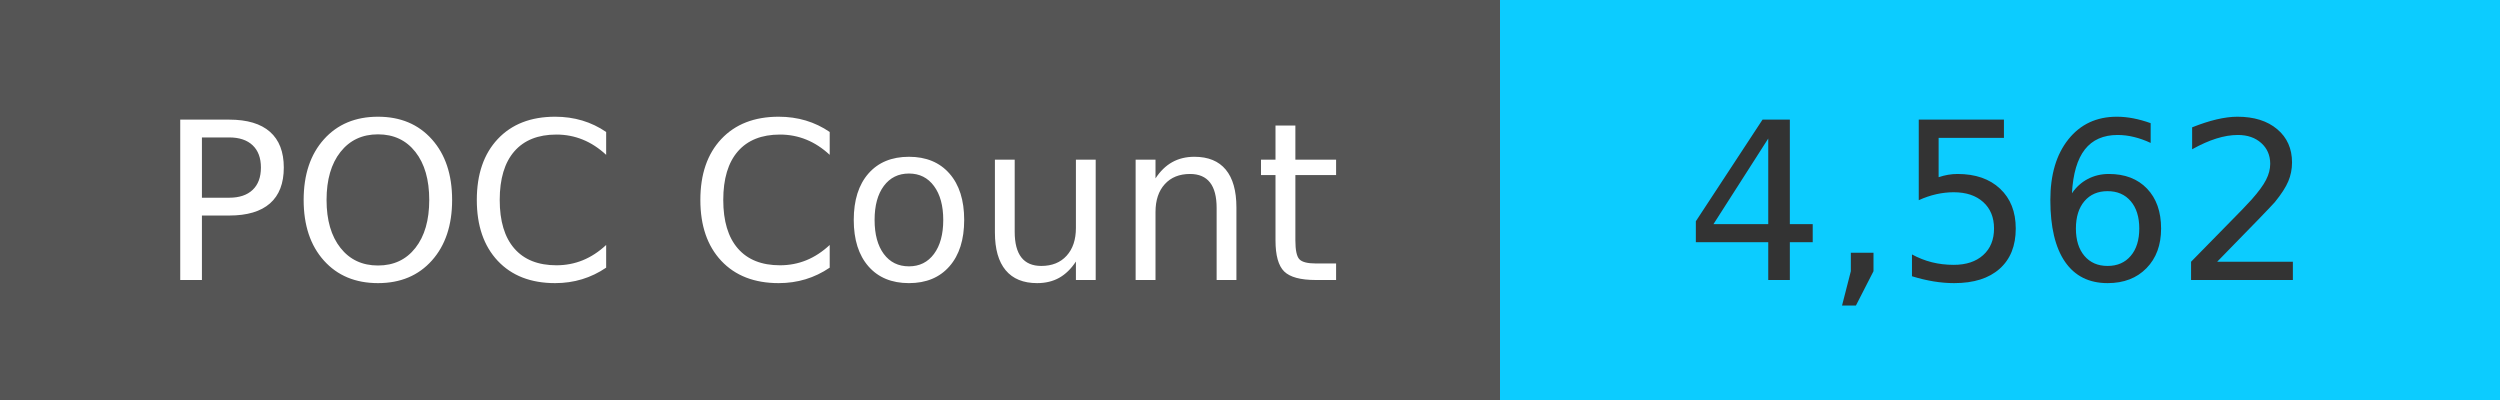
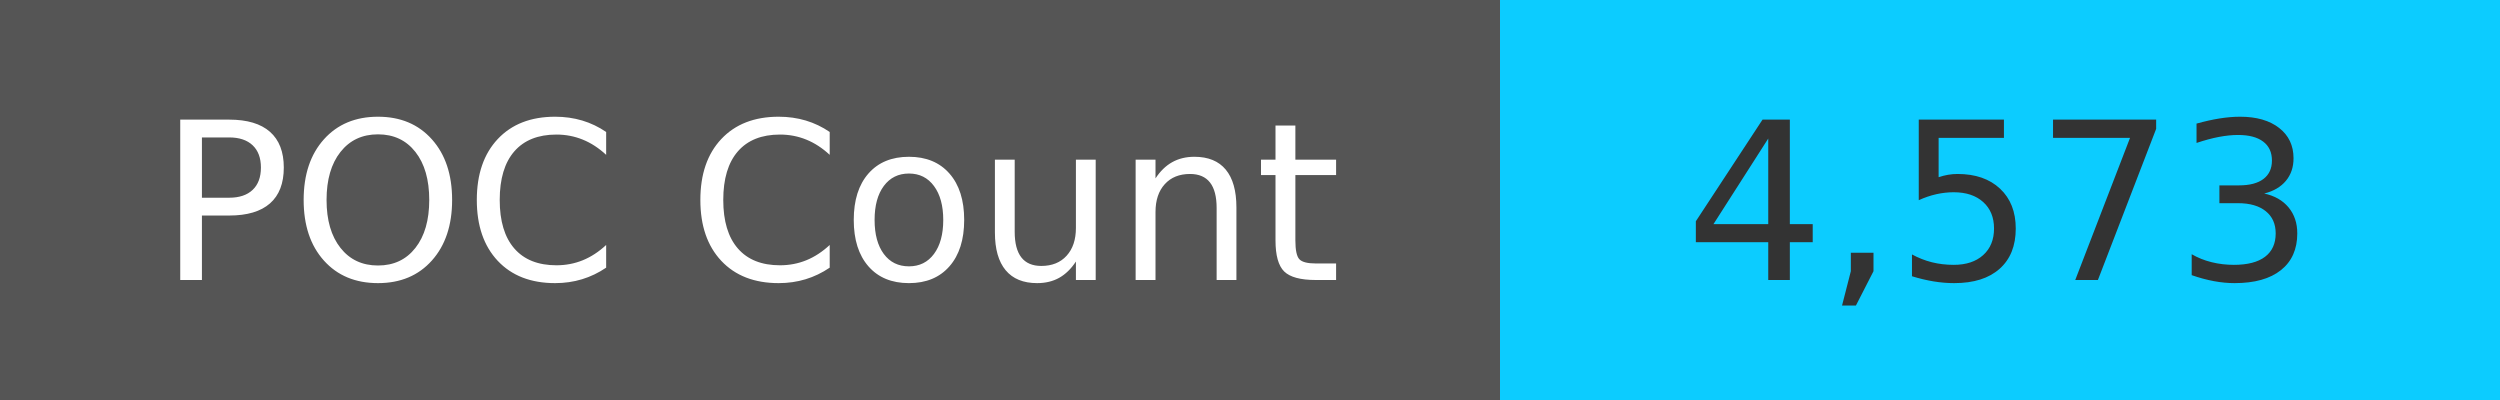
<svg xmlns="http://www.w3.org/2000/svg" width="125" height="20" role="img">
  <linearGradient id="s" x2="0" y2="100%">
    <stop offset="0" stop-color="#bbb" stop-opacity=".1" />
    <stop offset="1" stop-opacity=".1" />
  </linearGradient>
  <g>
    <rect width="75" height="20" fill="#555" />
    <rect x="75" width="267" height="20" fill="#0cccff" />
  </g>
  <g fill="#fff" text-anchor="middle" font-family="Verdana,Geneva,DejaVu Sans,sans-serif" text-rendering="geometricPrecision" font-size="110">
    <text x="375" y="140" transform="scale(.1)" fill="#fff">
            POC Count
        </text>
    <text x="1000" y="140" transform="scale(.1)" fill="#333">
-             4,562
+             4,573
        </text>
  </g>
</svg>
